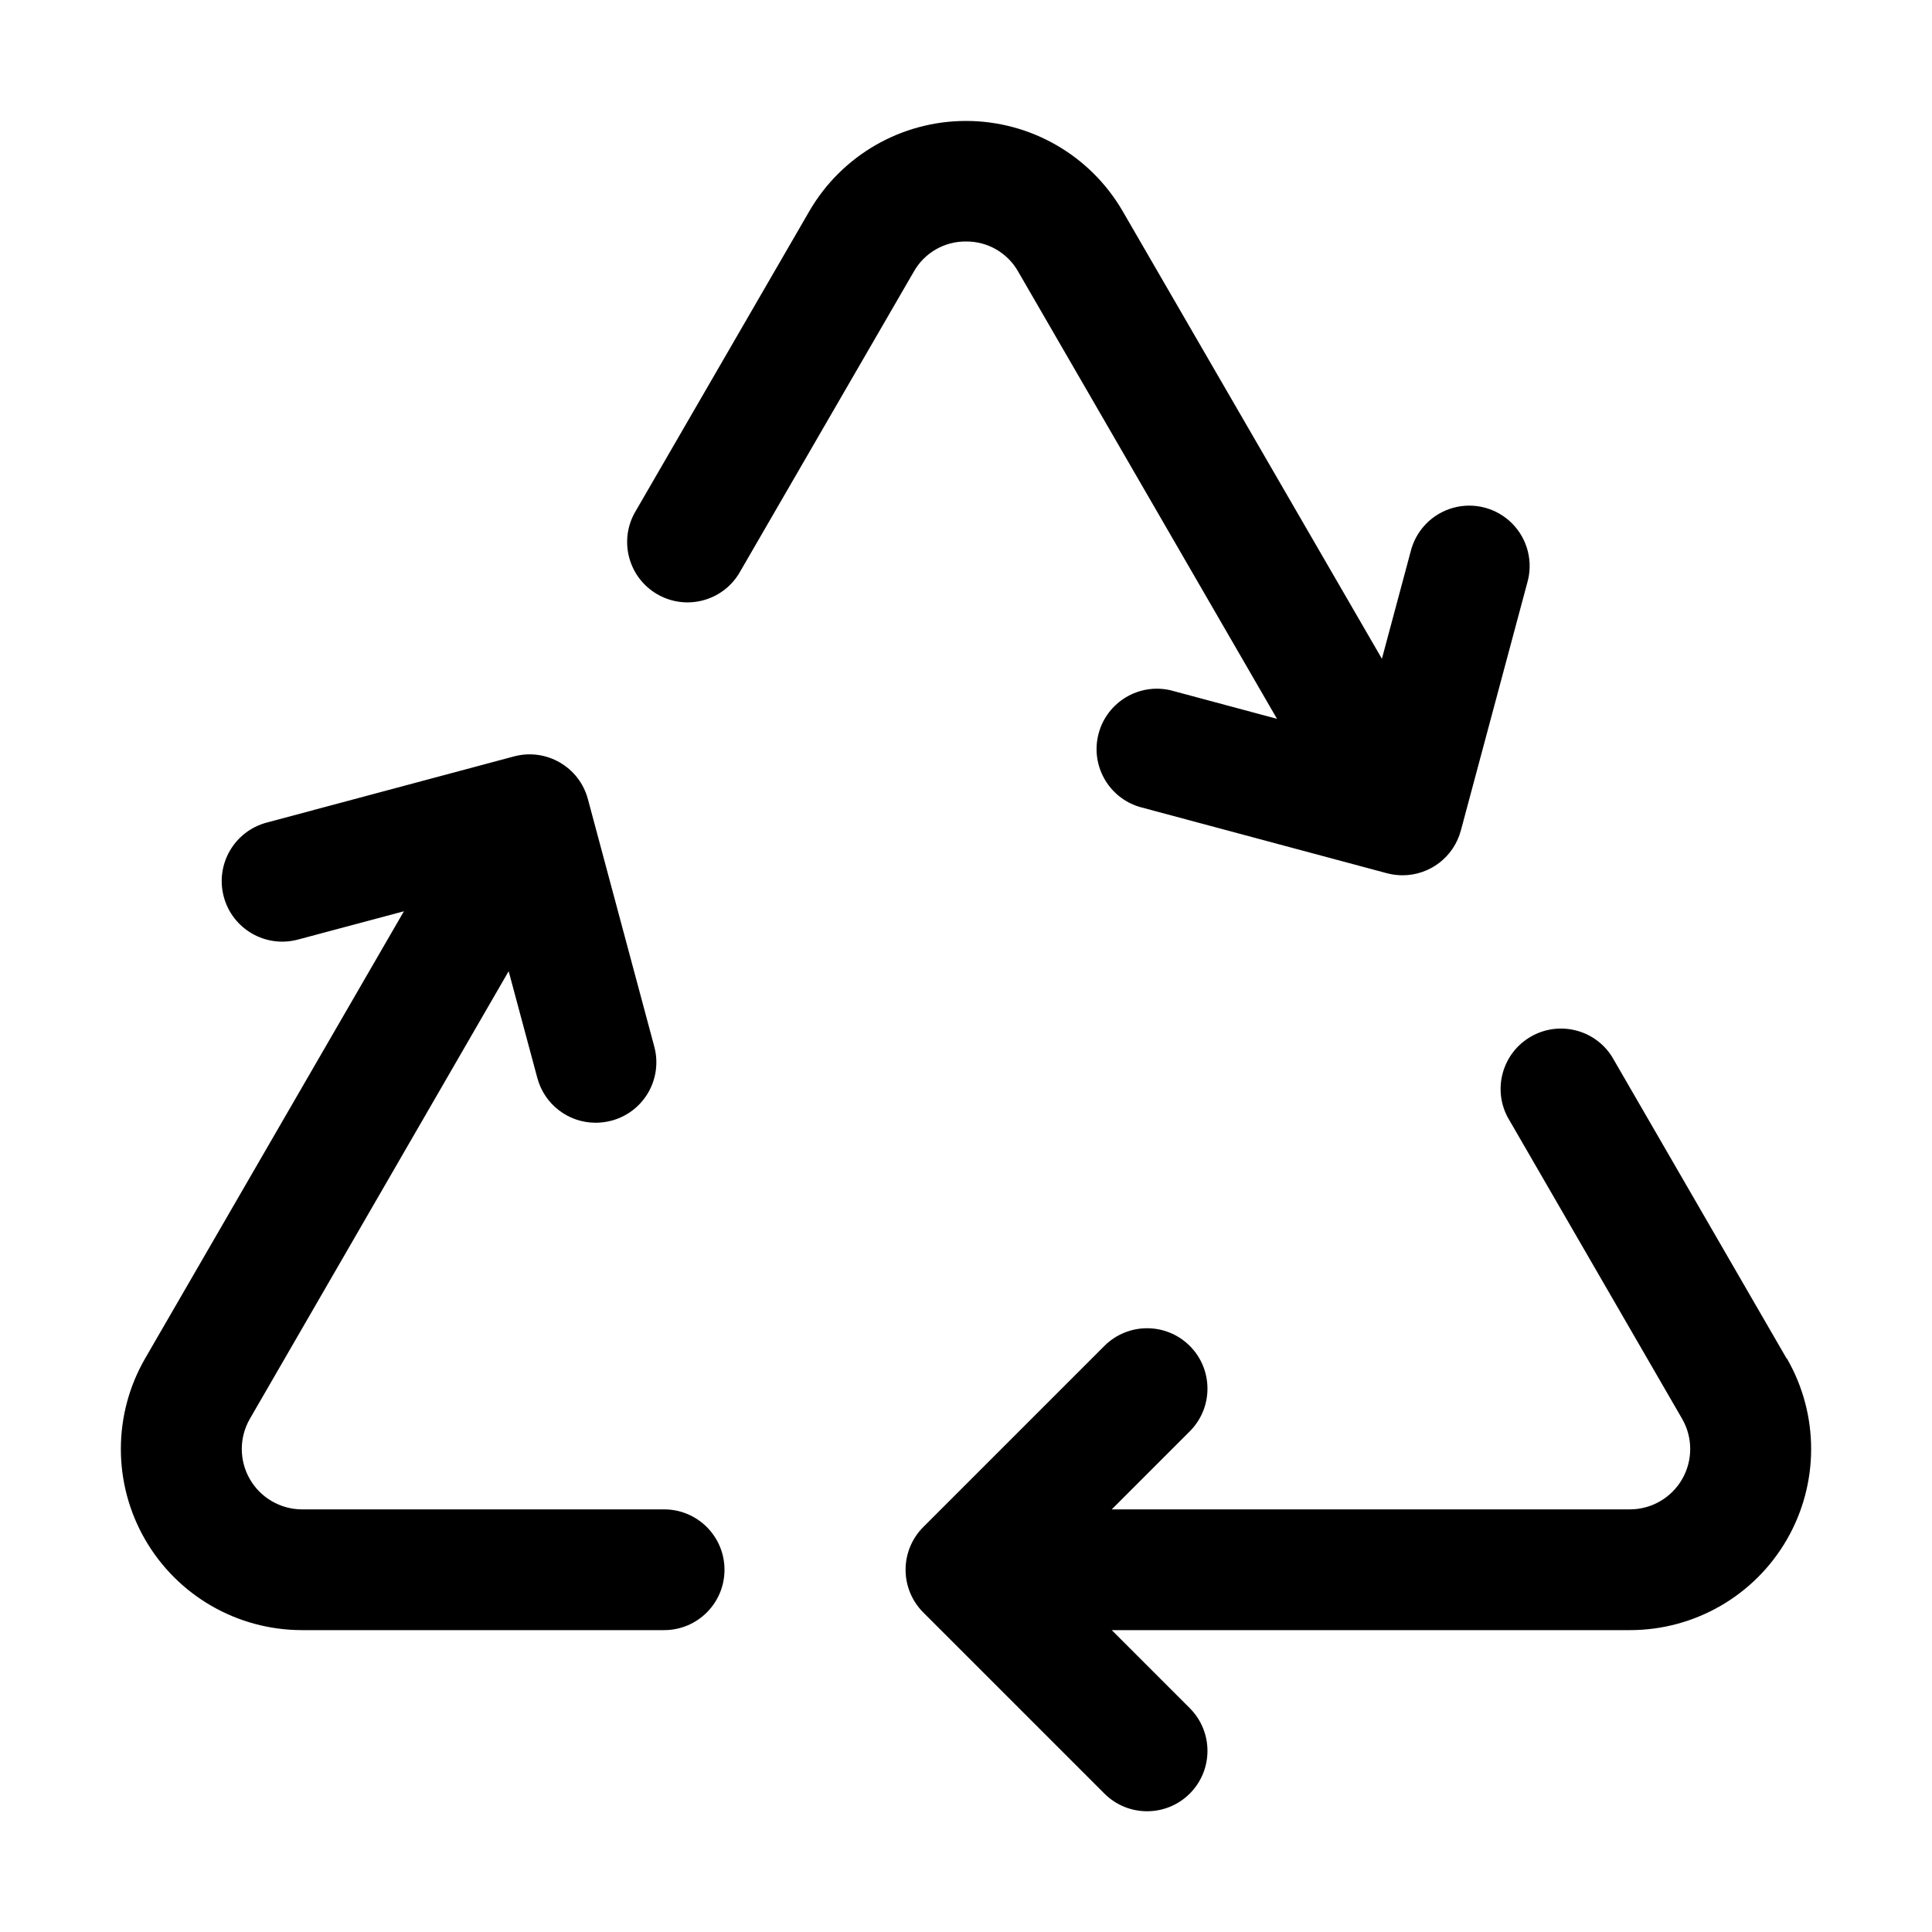
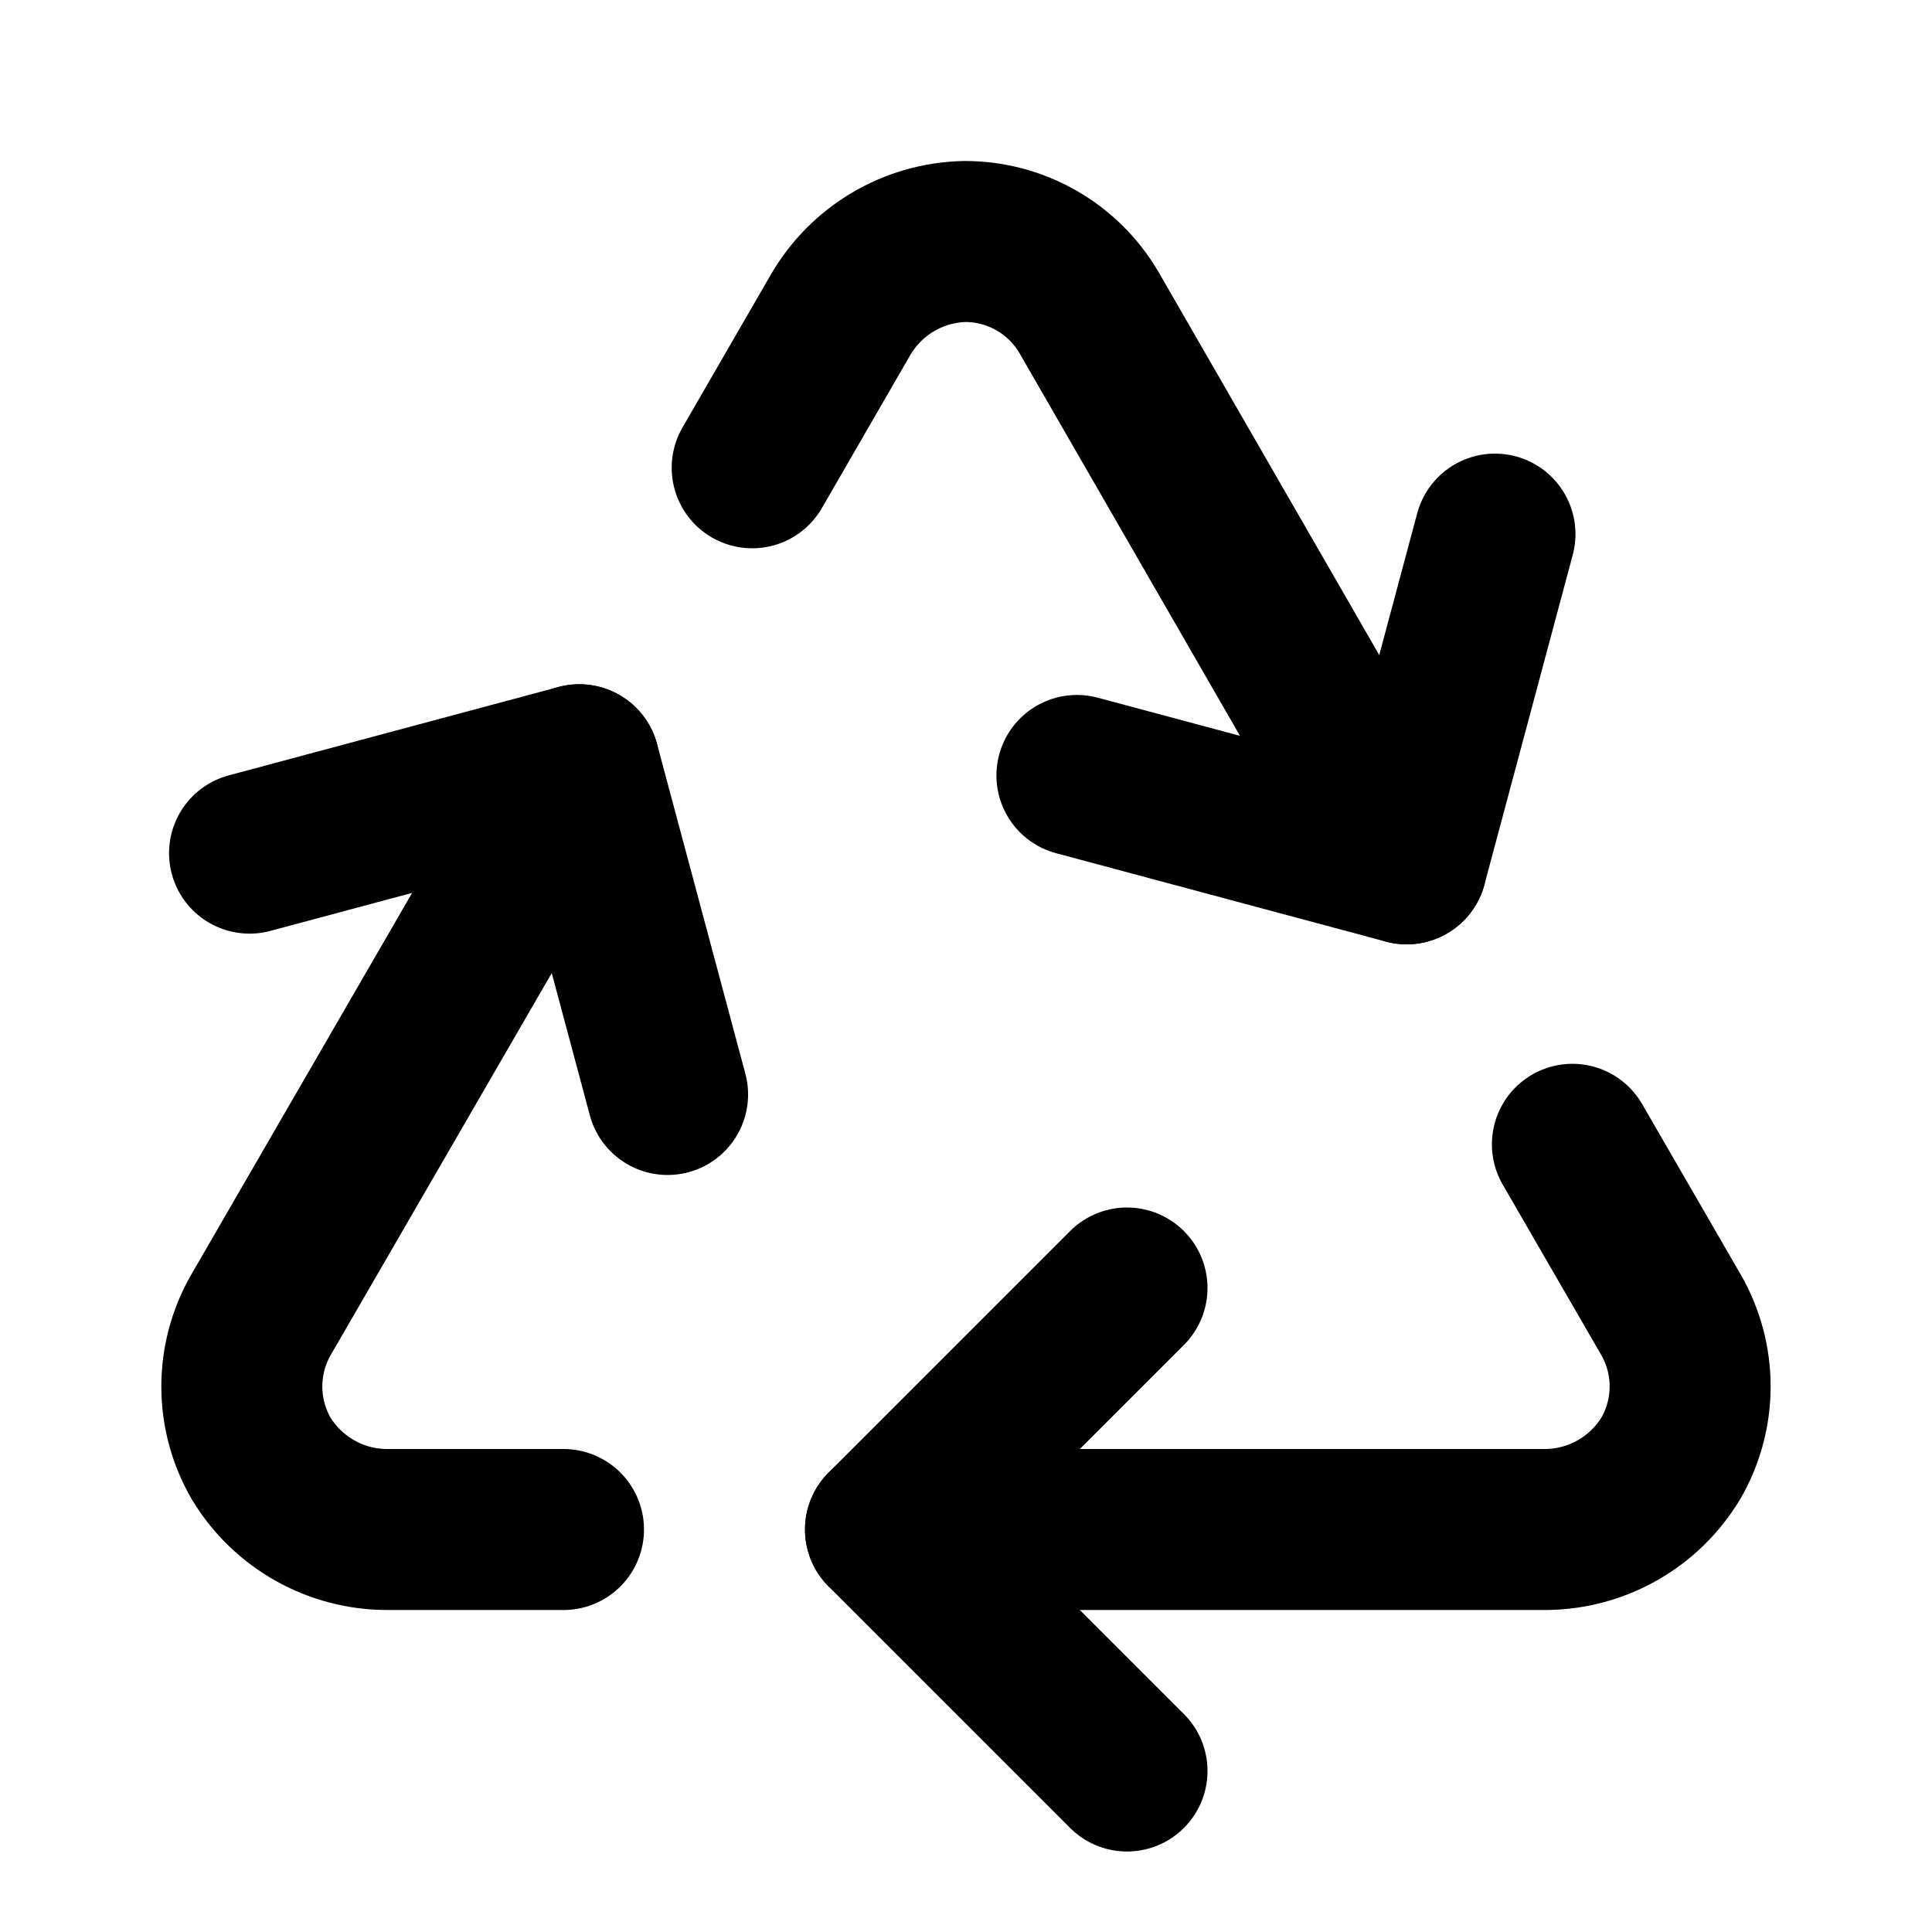
- <svg xmlns="http://www.w3.org/2000/svg" data-delluna-id="dl_4e4473a81a1742d3b4c7" viewBox="0 0 256 256" fill="currentColor">
-   <path d="M96,208a8,8,0,0,1-8,8H40a24,24,0,0,1-20.77-36l34.29-59.25L39.47,124.5A8,8,0,1,1,35.33,109l32.77-8.77a8,8,0,0,1,9.8,5.66l8.79,32.77A8,8,0,0,1,81,148.5a8.37,8.37,0,0,1-2.08.27,8,8,0,0,1-7.72-5.93l-3.8-14.15L33.11,188A8,8,0,0,0,40,200H88A8,8,0,0,1,96,208Zm140.73-28-23.14-40a8,8,0,0,0-13.84,8l23.14,40A8,8,0,0,1,216,200H147.31l10.34-10.34a8,8,0,0,0-11.31-11.32l-24,24a8,8,0,0,0,0,11.32l24,24a8,8,0,0,0,11.31-11.32L147.31,216H216a24,24,0,0,0,20.77-36ZM128,32a7.85,7.85,0,0,1,6.92,4l34.29,59.25-14.08-3.78A8,8,0,0,0,151,106.92l32.78,8.79a8.23,8.23,0,0,0,2.07.27,8,8,0,0,0,7.72-5.93l8.79-32.79a8,8,0,1,0-15.45-4.14l-3.8,14.17L148.77,28a24,24,0,0,0-41.54,0L84.07,68a8,8,0,0,0,13.85,8l23.16-40A7.85,7.85,0,0,1,128,32Z" />
+ <svg xmlns="http://www.w3.org/2000/svg" data-delluna-id="dl_fb5ec6e4e9474553985e" width="24" height="24" viewBox="0 0 24 24" fill="none" stroke="currentColor" stroke-width="2" stroke-linecap="round" stroke-linejoin="round">
+   <path d="M7 19H4.815a1.83 1.83 0 0 1-1.57-.881 1.785 1.785 0 0 1-.004-1.784L7.196 9.5" />
+   <path d="M11 19h8.203a1.83 1.83 0 0 0 1.556-.89 1.784 1.784 0 0 0 0-1.775l-1.226-2.12" />
+   <path d="m14 16-3 3 3 3" />
+   <path d="M8.293 13.596 7.196 9.5 3.1 10.598" />
+   <path d="m9.344 5.811 1.093-1.892A1.83 1.83 0 0 1 11.985 3a1.784 1.784 0 0 1 1.546.888l3.943 6.843" />
+   <path d="m13.378 9.633 4.096 1.098 1.097-4.096" />
</svg>
